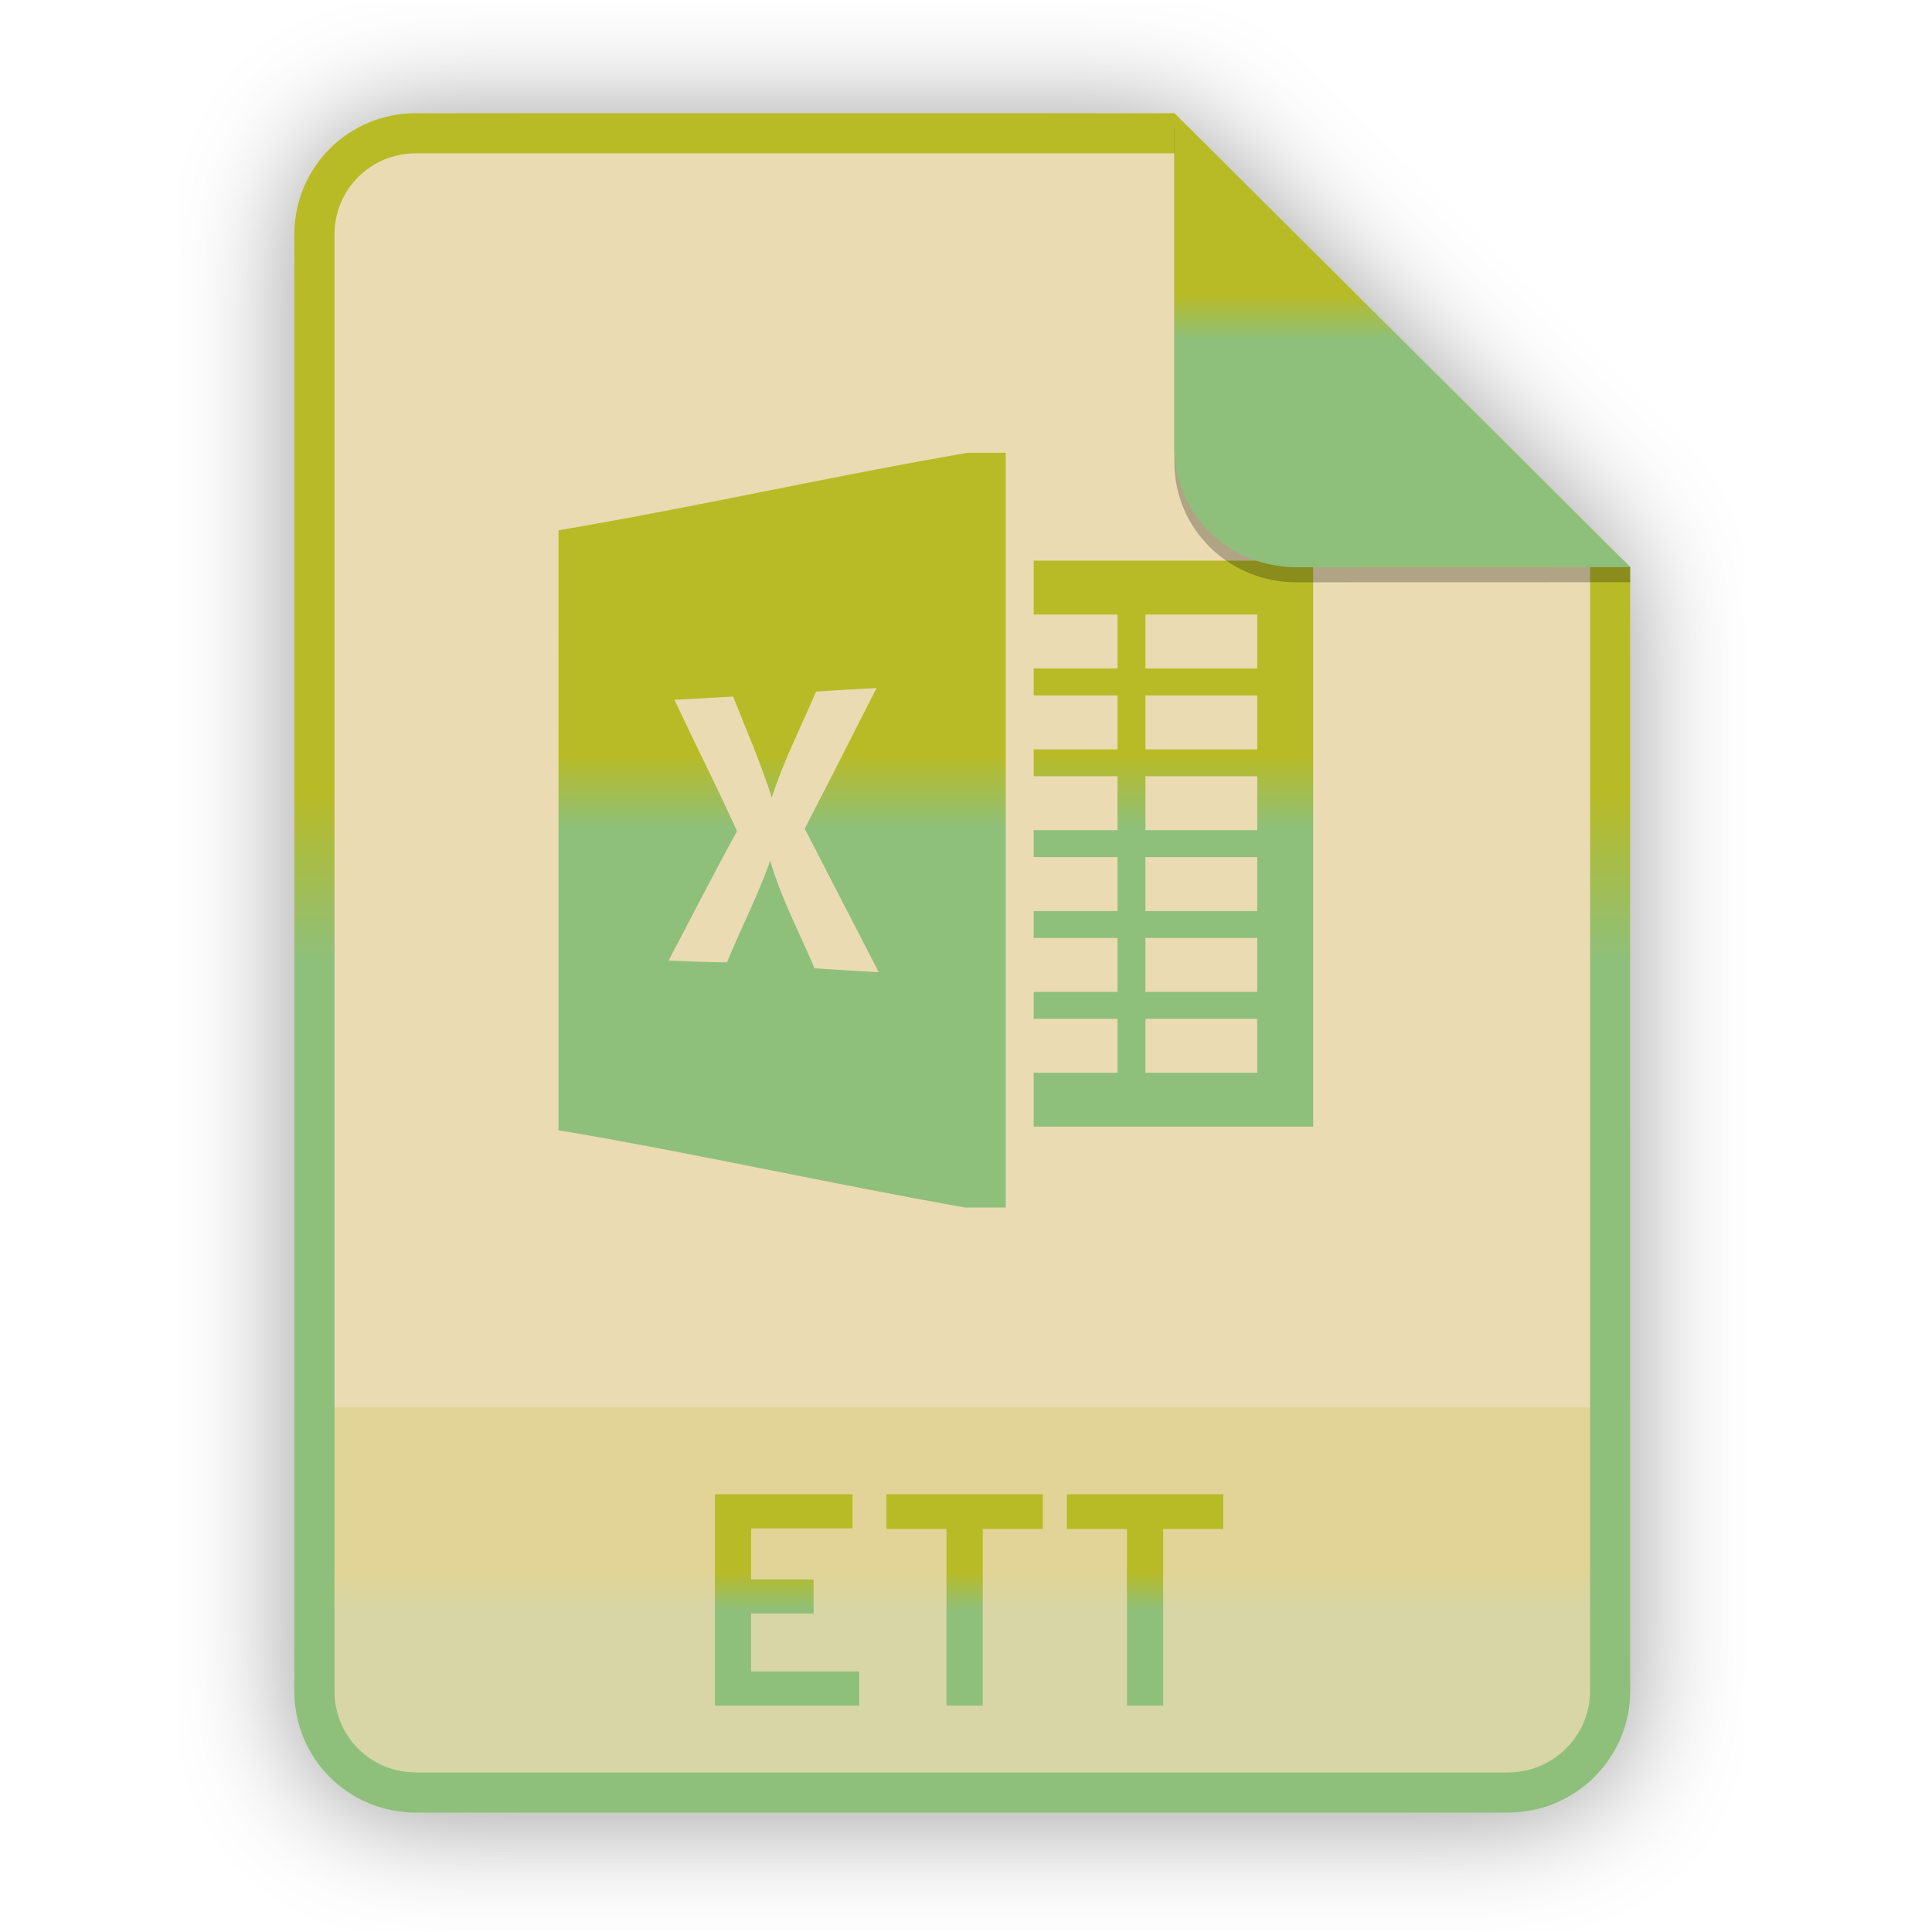
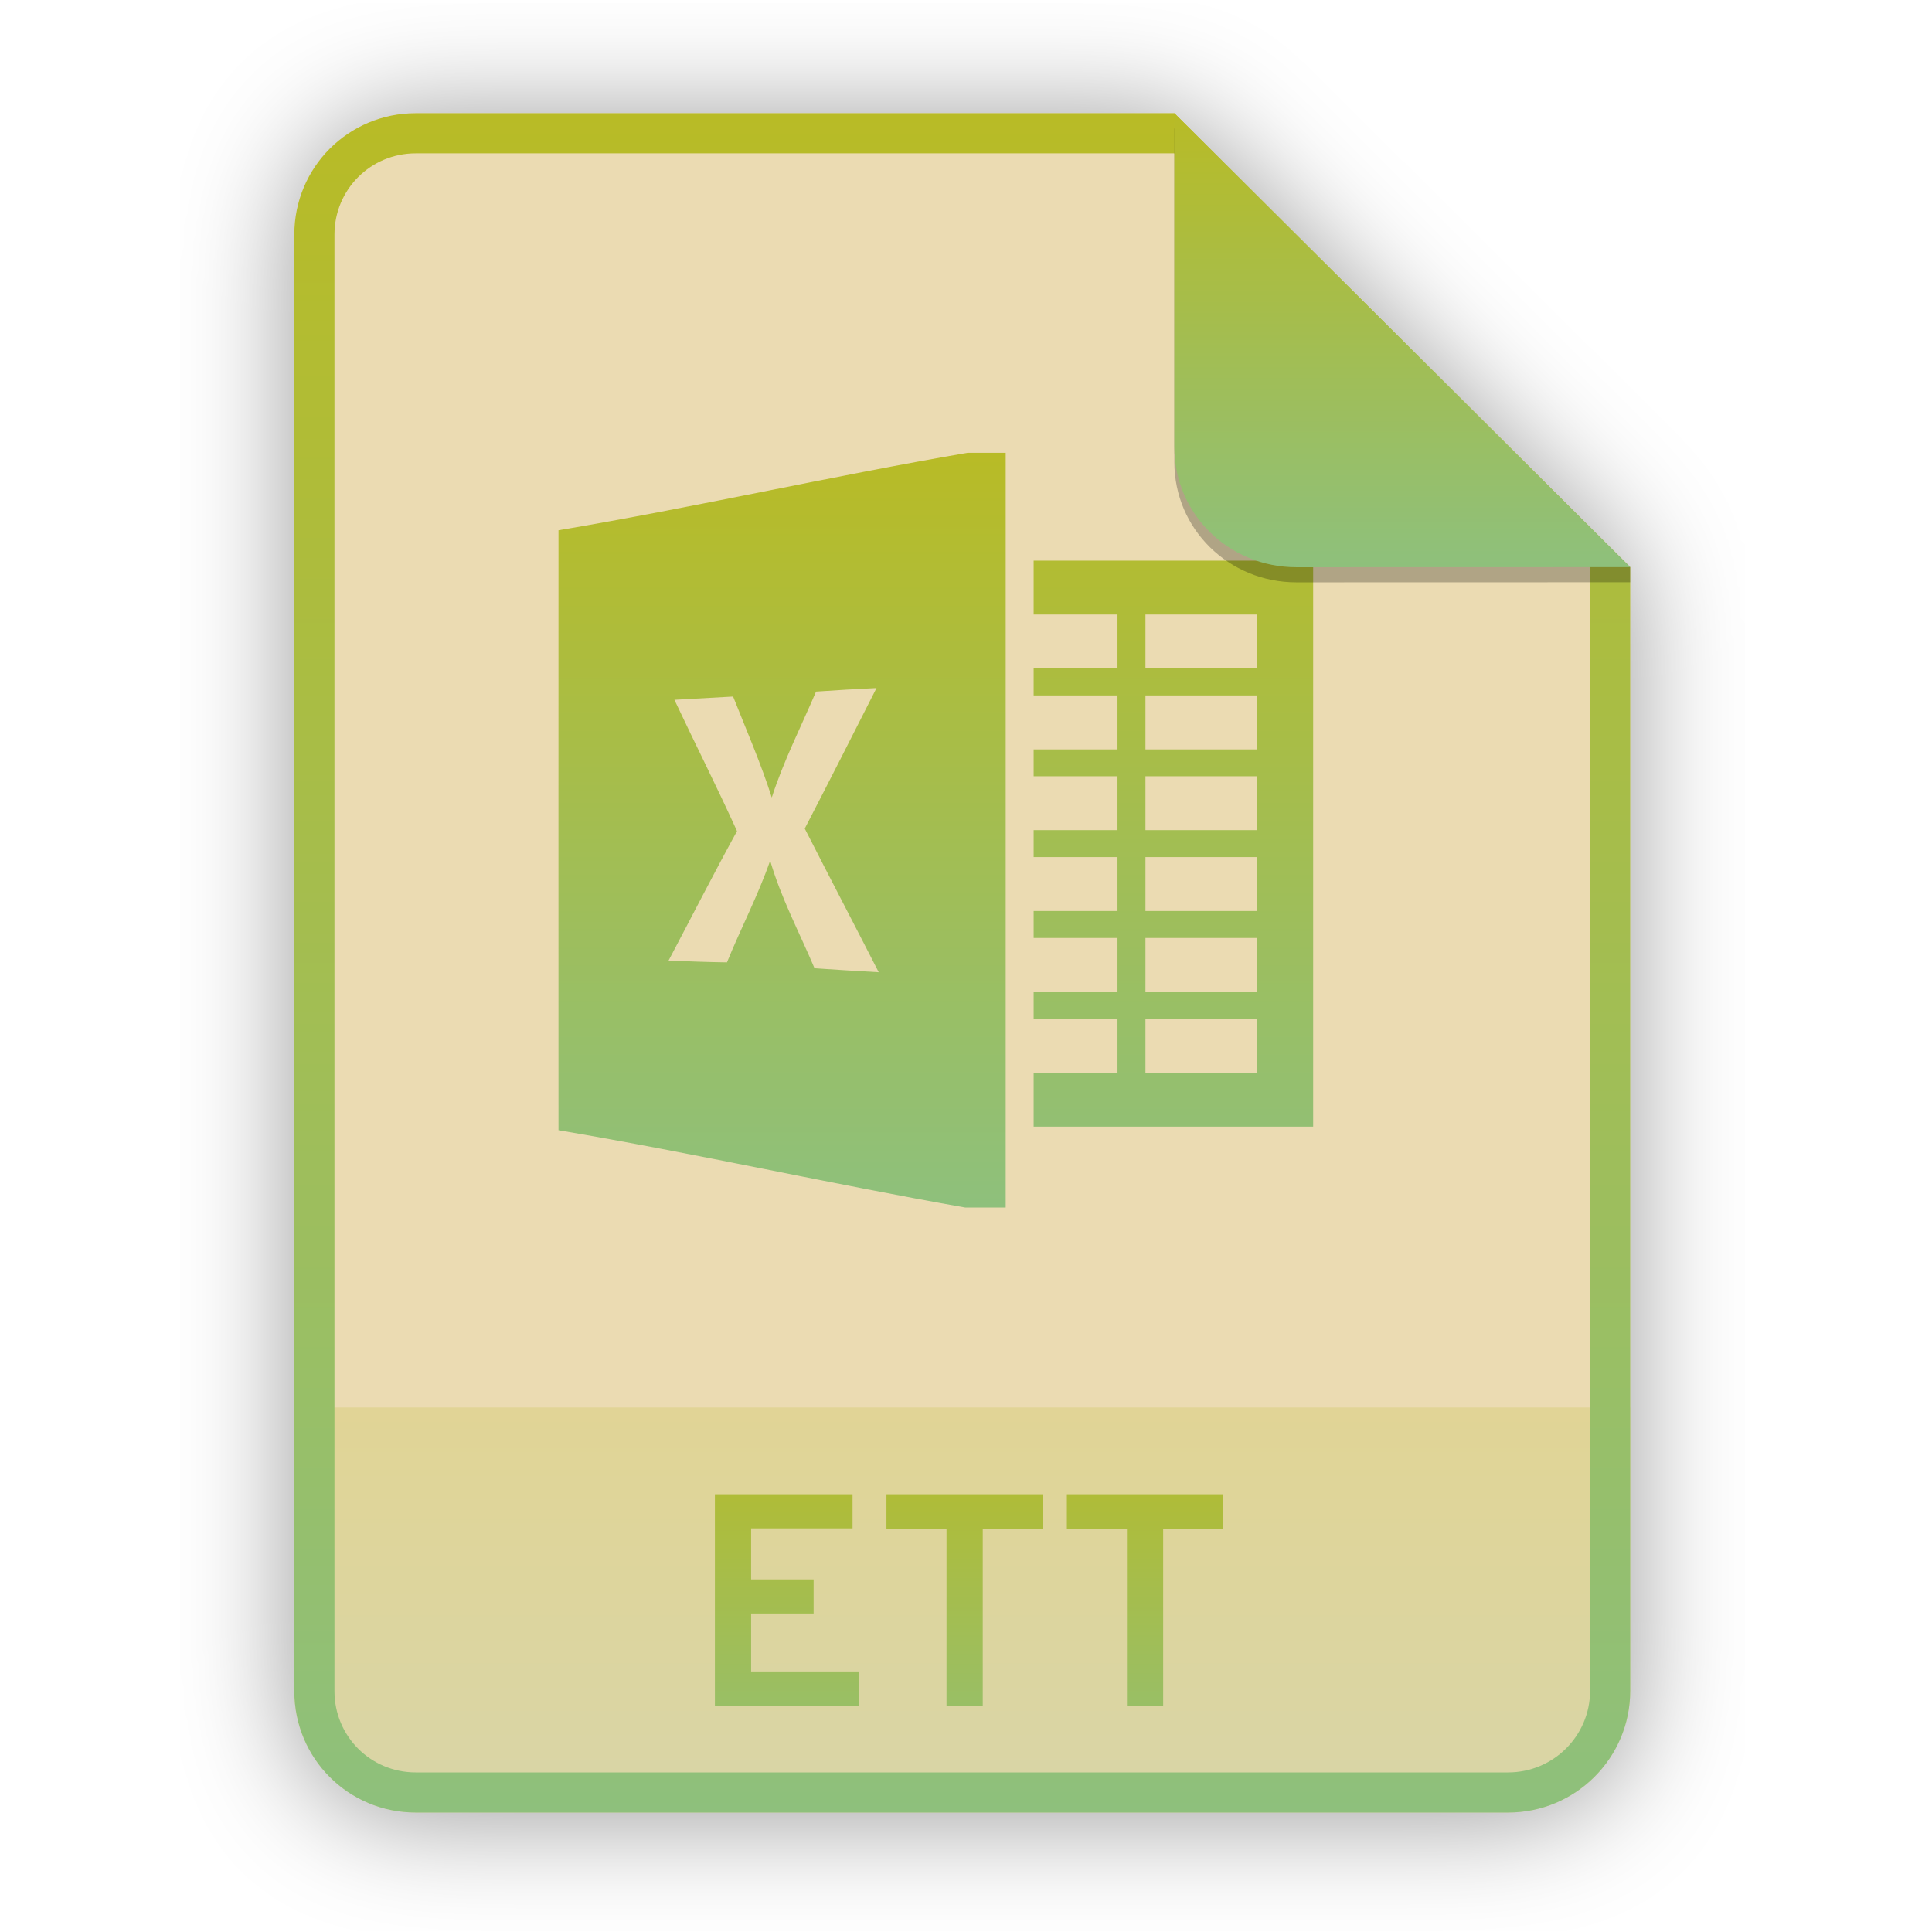
<svg xmlns="http://www.w3.org/2000/svg" width="256" height="256" viewBox="0 0 256 256" fill="none">
  <g opacity="0.4" filter="url(#filter0_f)">
    <path d="M55.084 15.564H155.608L216.009 75.713L216.011 224.609C216.011 233.52 208.749 240.737 199.838 240.737H55.084C46.173 240.737 39 233.564 39 224.654V31.647C39 22.737 46.173 15.564 55.084 15.564H55.084Z" fill="black" />
  </g>
  <path d="M55.084 15H155.608L216.009 75.149L216.011 224.045C216.011 232.956 208.749 240.174 199.838 240.174H55.084C46.173 240.174 39 233 39 224.09V31.084C39 22.173 46.173 15 55.084 15H55.084Z" fill="#ebdbb2" />
  <path opacity="0.2" d="M199.838 240.174C208.749 240.174 216.011 232.956 216.011 224.046L216.01 186.5H39V224.09C39 233 46.173 240.174 55.084 240.174H199.838Z" fill="url(#paint0_linear)" />
  <path fill-rule="evenodd" clip-rule="evenodd" d="M155.608 20.319H55.084C49.111 20.319 44.319 25.111 44.319 31.084V224.09C44.319 230.063 49.111 234.855 55.084 234.855H199.838C205.83 234.855 210.692 229.999 210.692 224.046V75.149L155.608 20.319ZM155.608 15H55.084C46.173 15 39 22.173 39 31.084V224.09C39 233 46.173 240.174 55.084 240.174H199.838C208.749 240.174 216.011 232.956 216.011 224.045L216.009 75.149L155.608 15Z" fill="url(#paint1_linear)" />
  <path d="M94.728 226H113.848V221.48H99.528V213.8H107.808V209.28H99.528V202.52H112.968V198H94.728V226ZM130.219 202.6H138.179V198H117.459V202.6H125.419V226H130.219V202.6ZM154.126 202.6H162.086V198H141.366V202.6H149.326V226H154.126V202.6Z" fill="url(#paint2_linear)" />
  <path d="M128.197 60C110.136 63.102 92.066 67.216 74.005 70.261C74.005 96.754 73.993 123.258 74.005 149.762C91.972 152.795 109.947 156.842 127.879 160H133.26V60H128.197ZM116.142 91.171C112.996 97.386 109.839 103.6 106.635 109.791C109.874 116.152 113.185 122.467 116.436 128.829C113.597 128.67 110.77 128.498 107.932 128.305C105.929 123.568 103.49 118.992 102.052 114.038C100.45 118.651 98.164 123.001 96.327 127.522C93.747 127.488 91.167 127.386 88.587 127.283C91.614 121.569 94.537 115.809 97.658 110.129C95.008 104.279 92.098 98.543 89.364 92.728C91.957 92.579 94.549 92.433 97.141 92.296C98.896 96.738 100.815 101.121 102.264 105.677C103.82 100.849 106.14 96.306 108.131 91.638C110.793 91.455 113.468 91.296 116.142 91.171ZM136.964 74.286V81.429H148.075V88.571H136.964V92.143H148.075V99.298H136.964V102.857H148.075V110H136.964V113.571H148.075V120.714H136.964V124.286H148.075V131.429H136.964V135H148.075V142.143H136.964V149.286H174V74.286H136.964ZM151.778 81.429H166.593V88.571H151.778V81.429ZM151.778 92.143H166.593V99.298H151.778V92.143ZM151.778 102.857H166.593V110H151.778V102.857ZM151.778 113.571H166.593V120.714H151.778V113.571ZM151.778 124.286H166.593V131.429H151.778V124.286ZM151.778 135H166.593V142.143H151.778V135Z" fill="url(#paint3_linear)" />
  <path opacity="0.25" d="M155.608 17V61.231C155.608 70.141 162.867 77.16 171.777 77.16L216.009 77.149V75.149L155.608 17Z" fill="black" />
  <path d="M155.608 15V59.231C155.608 68.141 162.867 75.16 171.777 75.16L216.009 75.149L155.608 15Z" fill="url(#paint4_linear)" />
  <defs>
    <filter id="filter0_f" x="23.878" y="0.441" width="207.255" height="255.418" filterUnits="userSpaceOnUse" color-interpolation-filters="sRGB">
      <feFlood flood-opacity="0" result="BackgroundImageFix" />
      <feBlend mode="normal" in="SourceGraphic" in2="BackgroundImageFix" result="shape" />
      <feGaussianBlur stdDeviation="7.561" result="effect1_foregroundBlur" />
    </filter>
    <linearGradient id="paint0_linear" x1="127.507" y1="186.5" x2="127.507" y2="240.175" gradientUnits="userSpaceOnUse">
-       <stop stop-color="#b8bb26" />
-       <stop offset="0.1" stop-color="#b8bb26" />
-       <stop offset="0.2" stop-color="#b8bb26" />
-       <stop offset="0.3" stop-color="#b8bb26" />
-       <stop offset="0.4" stop-color="#b8bb26" />
-       <stop offset="0.5" stop-color="#8ec07c" />
-       <stop offset="0.6" stop-color="#8ec07c" />
-       <stop offset="0.7" stop-color="#8ec07c" />
-       <stop offset="0.8" stop-color="#8ec07c" />
-       <stop offset="0.9" stop-color="#8ec07c" />
+       <stop offset="1e-07" stop-color="#b8bb26" />
      <stop offset="1" stop-color="#8ec07c" />
    </linearGradient>
    <linearGradient id="paint1_linear" x1="127.507" y1="15" x2="127.507" y2="240.178" gradientUnits="userSpaceOnUse">
-       <stop stop-color="#b8bb26" />
-       <stop offset="0.1" stop-color="#b8bb26" />
-       <stop offset="0.2" stop-color="#b8bb26" />
-       <stop offset="0.3" stop-color="#b8bb26" />
-       <stop offset="0.4" stop-color="#b8bb26" />
-       <stop offset="0.5" stop-color="#8ec07c" />
-       <stop offset="0.6" stop-color="#8ec07c" />
-       <stop offset="0.7" stop-color="#8ec07c" />
-       <stop offset="0.8" stop-color="#8ec07c" />
-       <stop offset="0.9" stop-color="#8ec07c" />
+       <stop offset="1e-07" stop-color="#b8bb26" />
      <stop offset="1" stop-color="#8ec07c" />
    </linearGradient>
    <linearGradient id="paint2_linear" x1="127.502" y1="187" x2="127.502" y2="240.001" gradientUnits="userSpaceOnUse">
-       <stop stop-color="#b8bb26" />
-       <stop offset="0.1" stop-color="#b8bb26" />
-       <stop offset="0.2" stop-color="#b8bb26" />
-       <stop offset="0.3" stop-color="#b8bb26" />
-       <stop offset="0.4" stop-color="#b8bb26" />
-       <stop offset="0.5" stop-color="#8ec07c" />
-       <stop offset="0.6" stop-color="#8ec07c" />
-       <stop offset="0.7" stop-color="#8ec07c" />
-       <stop offset="0.8" stop-color="#8ec07c" />
-       <stop offset="0.9" stop-color="#8ec07c" />
+       <stop offset="1e-07" stop-color="#b8bb26" />
      <stop offset="1" stop-color="#8ec07c" />
    </linearGradient>
    <linearGradient id="paint3_linear" x1="124.001" y1="60" x2="124.001" y2="160.002" gradientUnits="userSpaceOnUse">
-       <stop stop-color="#b8bb26" />
-       <stop offset="0.1" stop-color="#b8bb26" />
-       <stop offset="0.2" stop-color="#b8bb26" />
-       <stop offset="0.3" stop-color="#b8bb26" />
-       <stop offset="0.4" stop-color="#b8bb26" />
-       <stop offset="0.5" stop-color="#8ec07c" />
-       <stop offset="0.6" stop-color="#8ec07c" />
-       <stop offset="0.7" stop-color="#8ec07c" />
-       <stop offset="0.8" stop-color="#8ec07c" />
-       <stop offset="0.9" stop-color="#8ec07c" />
+       <stop offset="1e-07" stop-color="#b8bb26" />
      <stop offset="1" stop-color="#8ec07c" />
    </linearGradient>
    <linearGradient id="paint4_linear" x1="185.809" y1="15" x2="185.809" y2="75.162" gradientUnits="userSpaceOnUse">
-       <stop stop-color="#b8bb26" />
-       <stop offset="0.1" stop-color="#b8bb26" />
-       <stop offset="0.2" stop-color="#b8bb26" />
-       <stop offset="0.3" stop-color="#b8bb26" />
-       <stop offset="0.4" stop-color="#b8bb26" />
-       <stop offset="0.5" stop-color="#8ec07c" />
-       <stop offset="0.6" stop-color="#8ec07c" />
-       <stop offset="0.7" stop-color="#8ec07c" />
-       <stop offset="0.8" stop-color="#8ec07c" />
-       <stop offset="0.9" stop-color="#8ec07c" />
+       <stop offset="1e-07" stop-color="#b8bb26" />
      <stop offset="1" stop-color="#8ec07c" />
    </linearGradient>
  </defs>
</svg>
